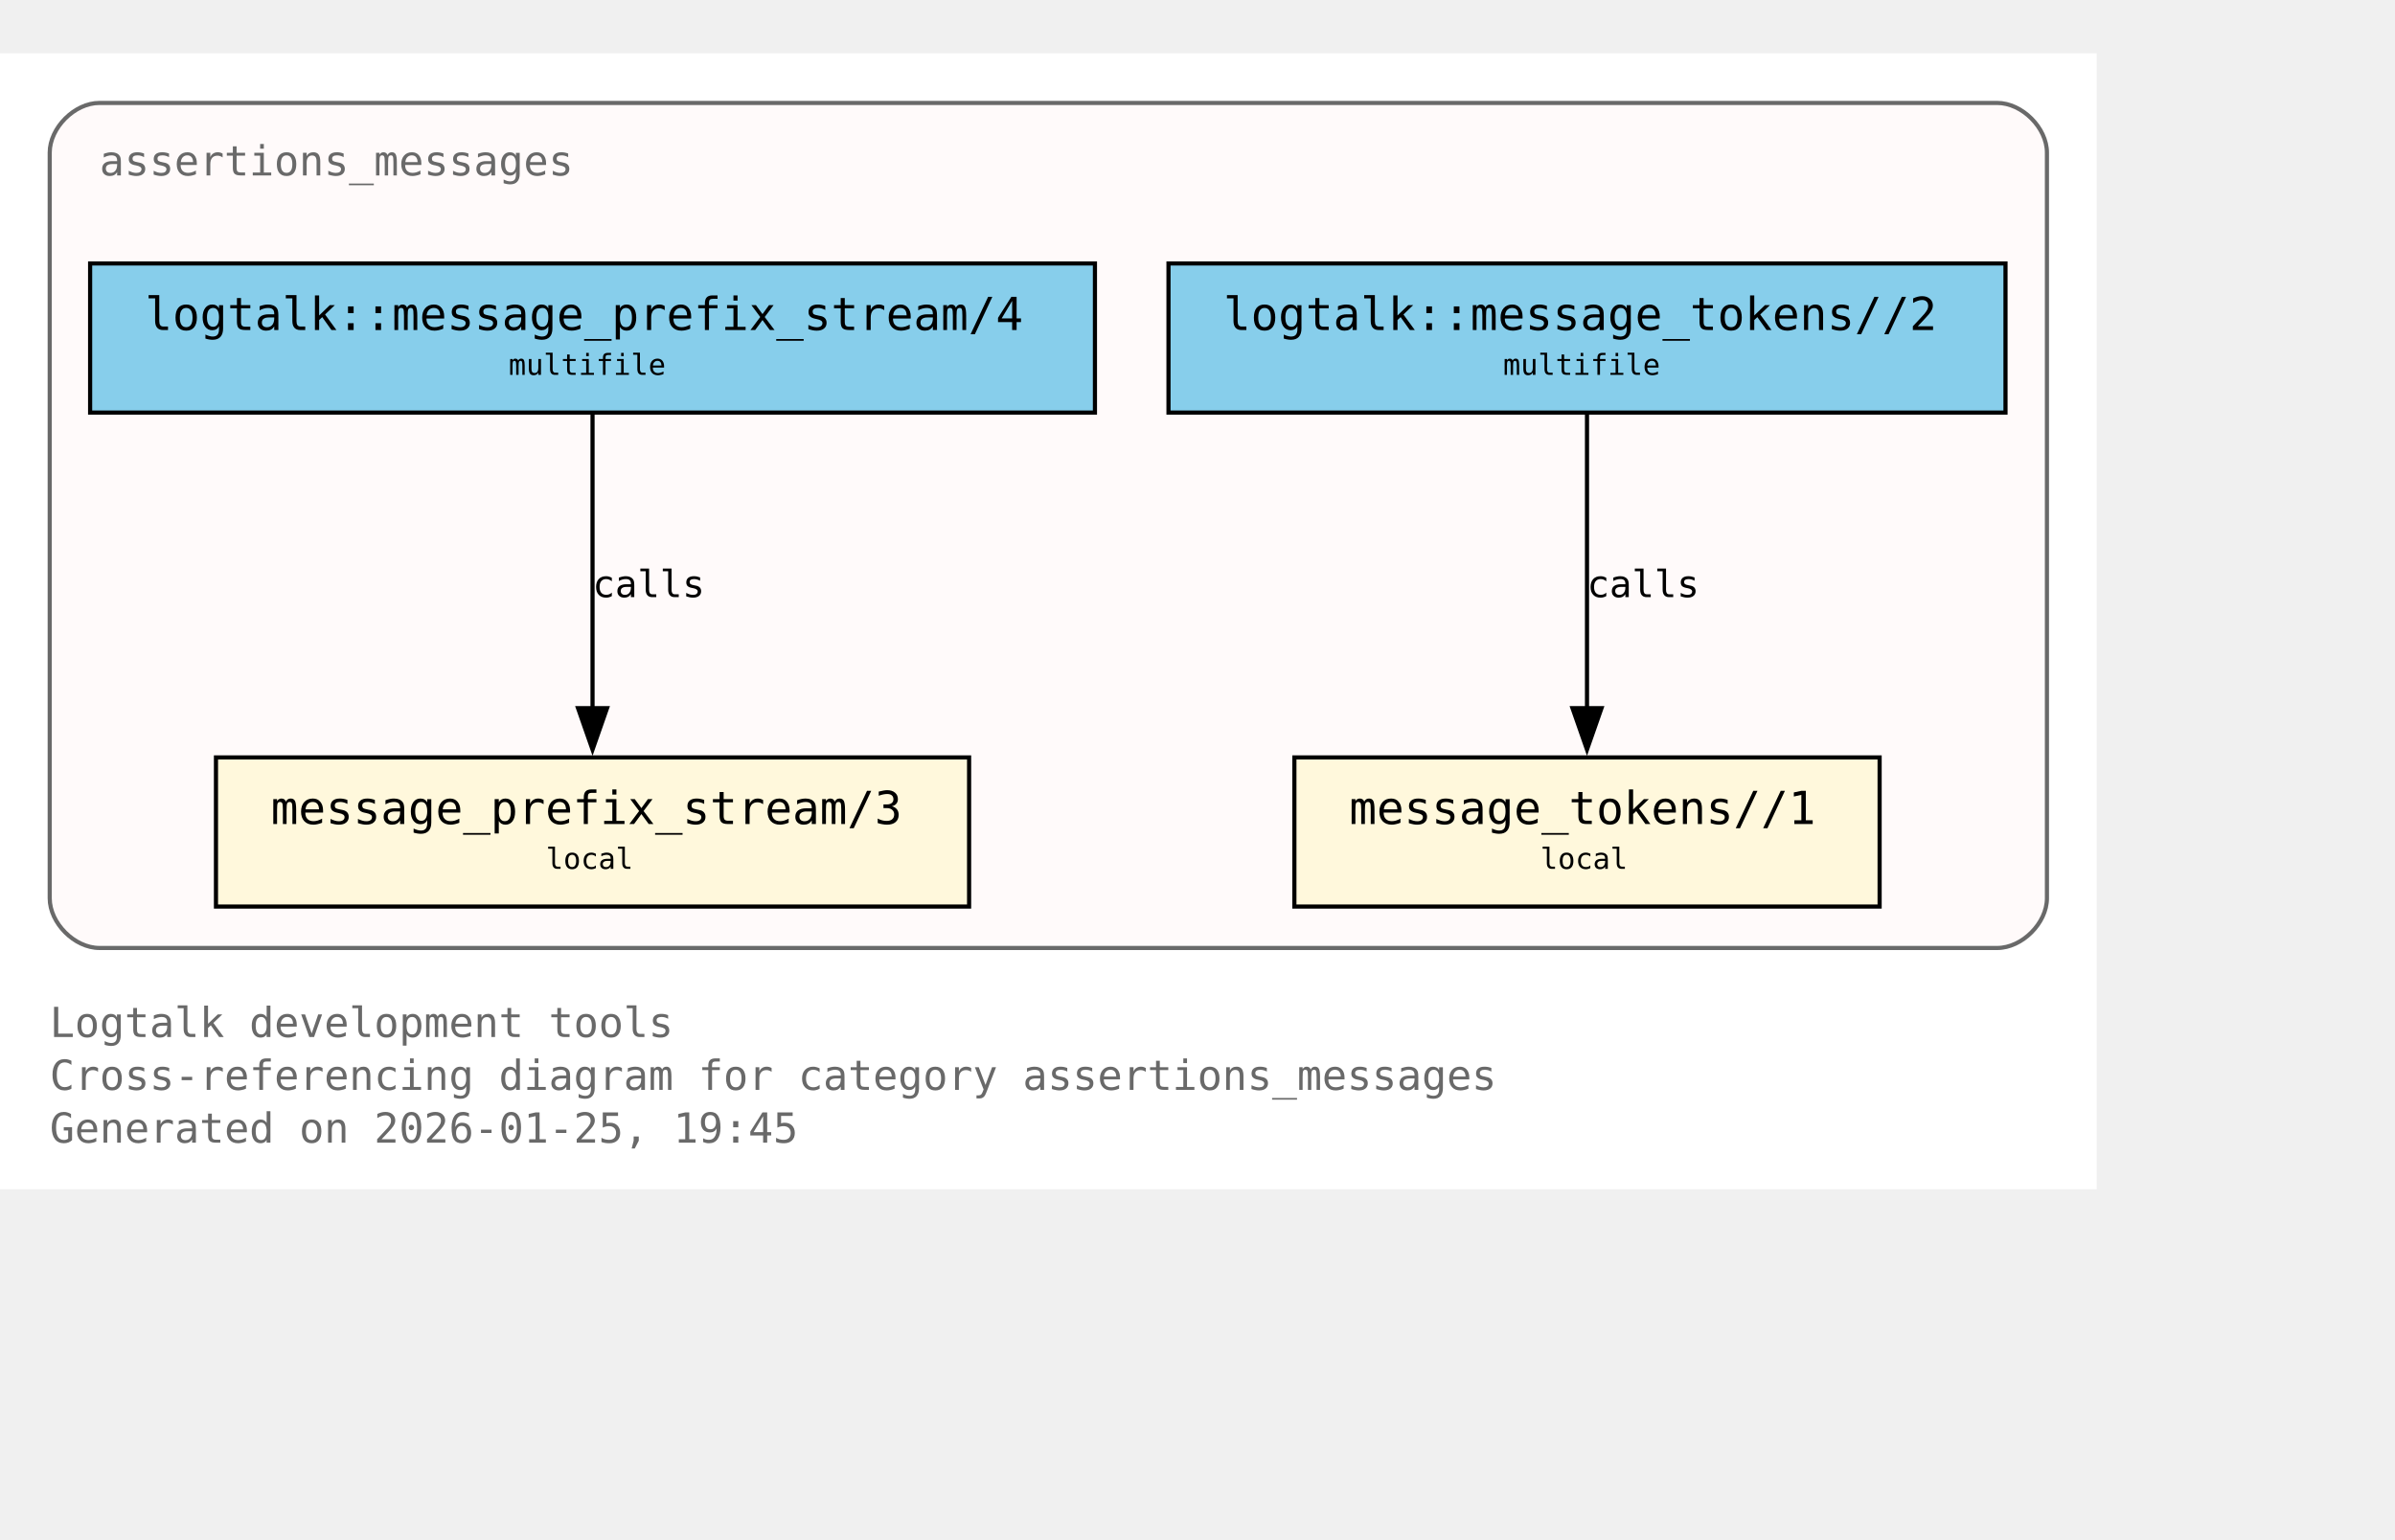
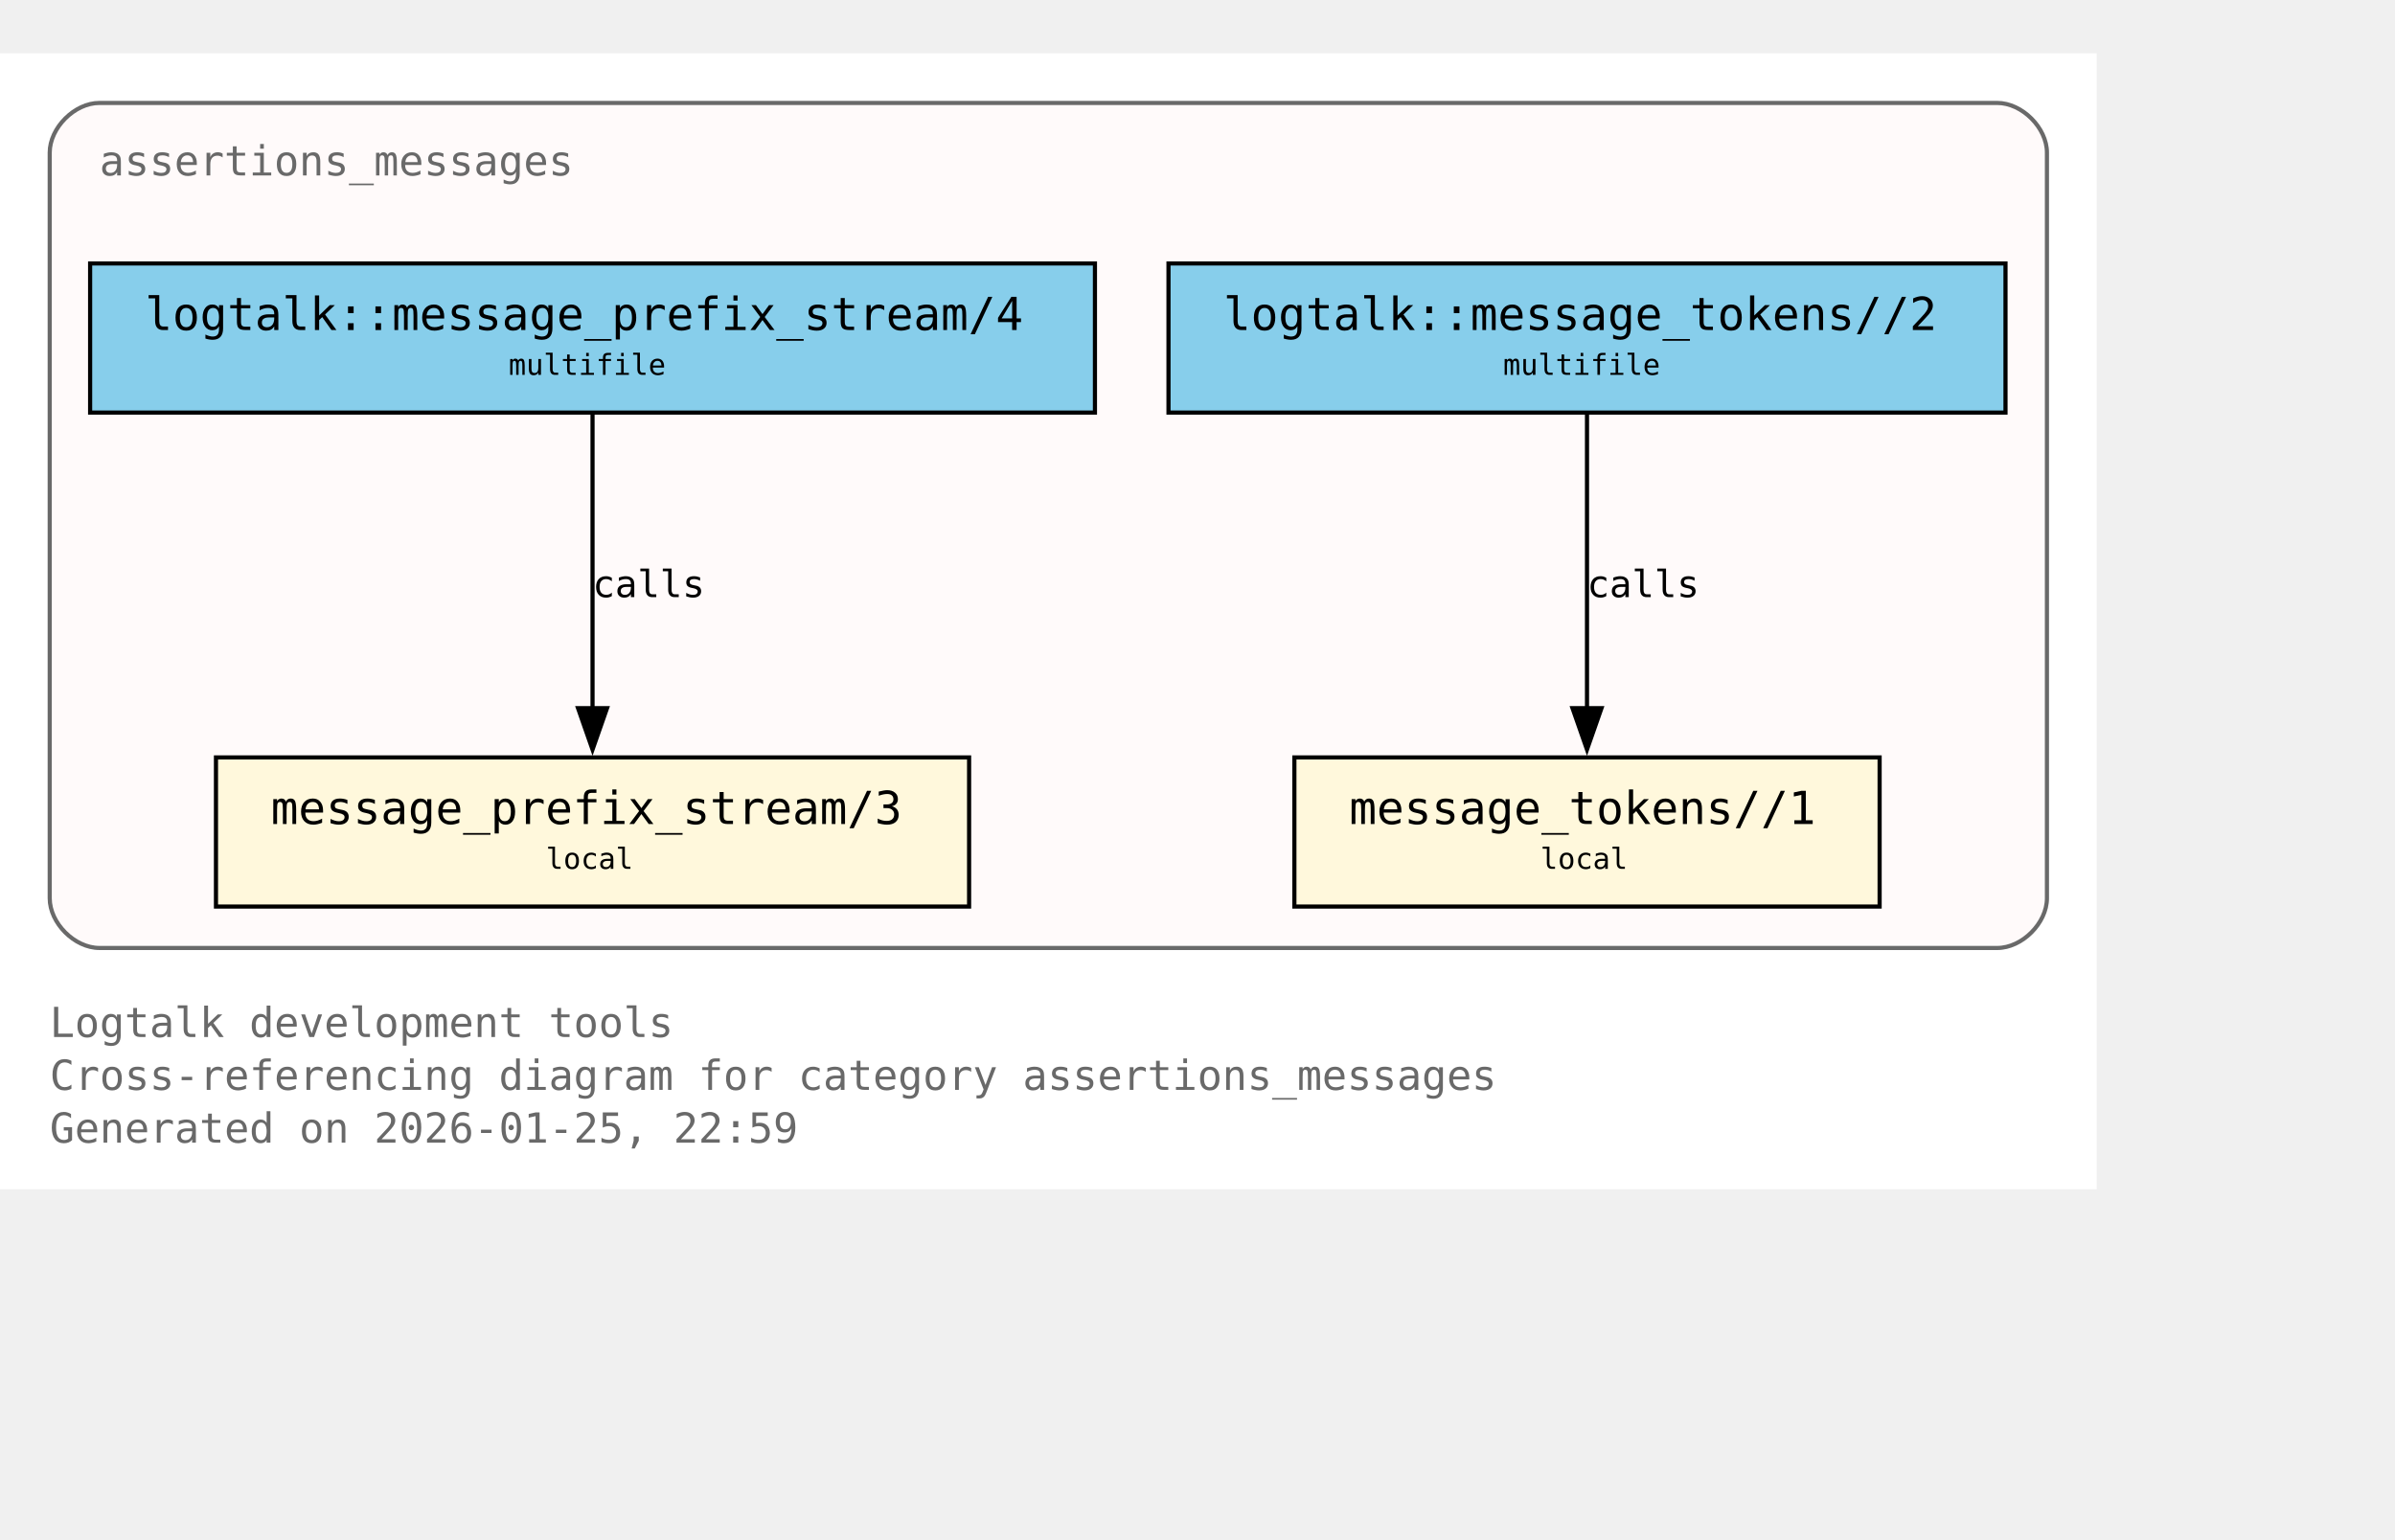
<svg xmlns="http://www.w3.org/2000/svg" xmlns:xlink="http://www.w3.org/1999/xlink" width="650pt" height="418pt" viewBox="72.00 72.00 578.00 346.00">
  <g id="graph0" class="graph" transform="scale(1 1) rotate(0) translate(76 342.25)">
    <polygon fill="white" stroke="none" points="-4,4 -4,-270.25 502,-270.25 502,4 -4,4" />
    <text xml:space="preserve" text-anchor="start" x="8" y="-32.75" font-family="Monospace" font-size="10.00" fill="dimgray">Logtalk development tools</text>
    <text xml:space="preserve" text-anchor="start" x="8" y="-20" font-family="Monospace" font-size="10.00" fill="dimgray">Cross-referencing diagram for category assertions_messages</text>
-     <text xml:space="preserve" text-anchor="start" x="8" y="-7.25" font-family="Monospace" font-size="10.00" fill="dimgray">Generated on 2026-01-25, 19:45</text>
+     <text xml:space="preserve" text-anchor="start" x="8" y="-7.25" font-family="Monospace" font-size="10.00" fill="dimgray">Generated on 2026-01-25, 22:59</text>
    <g id="clust1" class="cluster">
      <g id="a_clust1">
        <a xlink:title="assertions_messages">
          <path fill="snow" stroke="dimgray" d="M20,-54.25C20,-54.25 478,-54.25 478,-54.25 484,-54.25 490,-60.25 490,-66.25 490,-66.25 490,-246.25 490,-246.25 490,-252.25 484,-258.25 478,-258.25 478,-258.25 20,-258.25 20,-258.25 14,-258.25 8,-252.25 8,-246.25 8,-246.25 8,-66.25 8,-66.25 8,-60.25 14,-54.25 20,-54.25" />
          <g id="a_clust1_0">
-             <a xlink:href="https://github.com/LogtalkDotOrg/logtalk3/tree/a8120e7db2c93254a8bb0271a799107daabe6ba1/tools/assertions/assertions_messages.lgt#L22" xlink:title="https://github.com/LogtalkDotOrg/logtalk3/tree/a8120e7db2c93254a8bb0271a799107daabe6ba1/tools/assertions/assertions_messages.lgt#L22">
+             <a xlink:href="https://github.com/LogtalkDotOrg/logtalk3/tree/6ffc3b9ba5c2a4ca127f7362df09b28aa2a20125/tools/assertions/assertions_messages.lgt#L22" xlink:title="https://github.com/LogtalkDotOrg/logtalk3/tree/6ffc3b9ba5c2a4ca127f7362df09b28aa2a20125/tools/assertions/assertions_messages.lgt#L22">
              <text xml:space="preserve" text-anchor="start" x="20" y="-240.75" font-family="Monospace" font-size="10.00" fill="dimgray">assertions_messages</text>
            </a>
          </g>
        </a>
      </g>
    </g>
    <g id="node1" class="node">
      <polygon fill="cornsilk" stroke="black" points="229.88,-100.25 48.12,-100.25 48.12,-64.25 229.88,-64.25 229.88,-100.25" />
      <text xml:space="preserve" text-anchor="start" x="56.12" y="-84.95" font-family="Monospace" font-size="9.00"> </text>
      <g id="a_node1_1">
-         <a xlink:href="https://github.com/LogtalkDotOrg/logtalk3/tree/a8120e7db2c93254a8bb0271a799107daabe6ba1/tools/assertions/assertions_messages.lgt#L42" xlink:title="https://github.com/LogtalkDotOrg/logtalk3/tree/a8120e7db2c93254a8bb0271a799107daabe6ba1/tools/assertions/assertions_messages.lgt#L42">
+         <a xlink:href="https://github.com/LogtalkDotOrg/logtalk3/tree/6ffc3b9ba5c2a4ca127f7362df09b28aa2a20125/tools/assertions/assertions_messages.lgt#L42" xlink:title="https://github.com/LogtalkDotOrg/logtalk3/tree/6ffc3b9ba5c2a4ca127f7362df09b28aa2a20125/tools/assertions/assertions_messages.lgt#L42">
          <text xml:space="preserve" text-anchor="start" x="61.38" y="-84.17" font-family="Monospace" font-size="11.00">message_prefix_stream/3</text>
        </a>
      </g>
      <text xml:space="preserve" text-anchor="start" x="216.62" y="-84.95" font-family="Monospace" font-size="9.00"> </text>
      <text xml:space="preserve" text-anchor="start" x="56.12" y="-72.58" font-family="Monospace" font-size="9.00"> </text>
      <text xml:space="preserve" text-anchor="start" x="127.75" y="-73.35" font-family="Monospace" font-size="7.00">local</text>
      <text xml:space="preserve" text-anchor="start" x="216.62" y="-72.58" font-family="Monospace" font-size="9.00"> </text>
    </g>
    <g id="node2" class="node">
      <polygon fill="cornsilk" stroke="black" points="449.62,-100.25 308.38,-100.25 308.38,-64.25 449.62,-64.25 449.62,-100.25" />
      <text xml:space="preserve" text-anchor="start" x="316.38" y="-84.95" font-family="Monospace" font-size="9.00"> </text>
      <g id="a_node2_2">
-         <a xlink:href="https://github.com/LogtalkDotOrg/logtalk3/tree/a8120e7db2c93254a8bb0271a799107daabe6ba1/tools/assertions/assertions_messages.lgt#L53" xlink:title="https://github.com/LogtalkDotOrg/logtalk3/tree/a8120e7db2c93254a8bb0271a799107daabe6ba1/tools/assertions/assertions_messages.lgt#L53">
+         <a xlink:href="https://github.com/LogtalkDotOrg/logtalk3/tree/6ffc3b9ba5c2a4ca127f7362df09b28aa2a20125/tools/assertions/assertions_messages.lgt#L53" xlink:title="https://github.com/LogtalkDotOrg/logtalk3/tree/6ffc3b9ba5c2a4ca127f7362df09b28aa2a20125/tools/assertions/assertions_messages.lgt#L53">
          <text xml:space="preserve" text-anchor="start" x="321.62" y="-84.17" font-family="Monospace" font-size="11.00">message_tokens//1</text>
        </a>
      </g>
      <text xml:space="preserve" text-anchor="start" x="436.38" y="-84.95" font-family="Monospace" font-size="9.00"> </text>
      <text xml:space="preserve" text-anchor="start" x="316.38" y="-72.58" font-family="Monospace" font-size="9.00"> </text>
      <text xml:space="preserve" text-anchor="start" x="367.75" y="-73.35" font-family="Monospace" font-size="7.00">local</text>
      <text xml:space="preserve" text-anchor="start" x="436.38" y="-72.58" font-family="Monospace" font-size="9.00"> </text>
    </g>
    <g id="node3" class="node">
      <polygon fill="skyblue" stroke="black" points="260.25,-219.5 17.75,-219.5 17.75,-183.5 260.25,-183.5 260.25,-219.5" />
      <text xml:space="preserve" text-anchor="start" x="25.75" y="-204.2" font-family="Monospace" font-size="9.00"> </text>
      <g id="a_node3_3">
-         <a xlink:href="https://github.com/LogtalkDotOrg/logtalk3/tree/a8120e7db2c93254a8bb0271a799107daabe6ba1/tools/assertions/assertions_messages.lgt#L38" xlink:title="https://github.com/LogtalkDotOrg/logtalk3/tree/a8120e7db2c93254a8bb0271a799107daabe6ba1/tools/assertions/assertions_messages.lgt#L38">
+         <a xlink:href="https://github.com/LogtalkDotOrg/logtalk3/tree/6ffc3b9ba5c2a4ca127f7362df09b28aa2a20125/tools/assertions/assertions_messages.lgt#L38" xlink:title="https://github.com/LogtalkDotOrg/logtalk3/tree/6ffc3b9ba5c2a4ca127f7362df09b28aa2a20125/tools/assertions/assertions_messages.lgt#L38">
          <text xml:space="preserve" text-anchor="start" x="31" y="-203.43" font-family="Monospace" font-size="11.00">logtalk::message_prefix_stream/4</text>
        </a>
      </g>
      <text xml:space="preserve" text-anchor="start" x="247" y="-204.2" font-family="Monospace" font-size="9.00"> </text>
      <text xml:space="preserve" text-anchor="start" x="25.75" y="-191.82" font-family="Monospace" font-size="9.00"> </text>
      <text xml:space="preserve" text-anchor="start" x="118.75" y="-192.6" font-family="Monospace" font-size="7.00">multifile</text>
      <text xml:space="preserve" text-anchor="start" x="247" y="-191.82" font-family="Monospace" font-size="9.00"> </text>
    </g>
    <g id="edge1" class="edge">
      <g id="a_edge1">
-         <a xlink:href="https://github.com/LogtalkDotOrg/logtalk3/tree/a8120e7db2c93254a8bb0271a799107daabe6ba1/tools/assertions/assertions_messages.lgt#L38" xlink:title="calls">
+         <a xlink:href="https://github.com/LogtalkDotOrg/logtalk3/tree/6ffc3b9ba5c2a4ca127f7362df09b28aa2a20125/tools/assertions/assertions_messages.lgt#L38" xlink:title="calls">
          <path fill="none" stroke="black" d="M139,-183.2C139,-164.5 139,-134.37 139,-112.08" />
          <polygon fill="black" stroke="black" points="142.5,-112.14 139,-102.14 135.5,-112.14 142.5,-112.14" />
        </a>
      </g>
      <g id="a_edge1-label">
-         <a xlink:href="https://github.com/LogtalkDotOrg/logtalk3/tree/a8120e7db2c93254a8bb0271a799107daabe6ba1/tools/assertions/assertions_messages.lgt#L38" xlink:title="https://github.com/LogtalkDotOrg/logtalk3/tree/a8120e7db2c93254a8bb0271a799107daabe6ba1/tools/assertions/assertions_messages.lgt#L38">
+         <a xlink:href="https://github.com/LogtalkDotOrg/logtalk3/tree/6ffc3b9ba5c2a4ca127f7362df09b28aa2a20125/tools/assertions/assertions_messages.lgt#L38" xlink:title="https://github.com/LogtalkDotOrg/logtalk3/tree/6ffc3b9ba5c2a4ca127f7362df09b28aa2a20125/tools/assertions/assertions_messages.lgt#L38">
          <text xml:space="preserve" text-anchor="start" x="139" y="-138.95" font-family="Monospace" font-size="9.00">calls</text>
        </a>
      </g>
    </g>
    <g id="node4" class="node">
      <polygon fill="skyblue" stroke="black" points="480,-219.5 278,-219.5 278,-183.5 480,-183.5 480,-219.5" />
      <text xml:space="preserve" text-anchor="start" x="286" y="-204.2" font-family="Monospace" font-size="9.00"> </text>
      <g id="a_node4_4">
-         <a xlink:href="https://github.com/LogtalkDotOrg/logtalk3/tree/a8120e7db2c93254a8bb0271a799107daabe6ba1/tools/assertions/assertions_messages.lgt#L49" xlink:title="https://github.com/LogtalkDotOrg/logtalk3/tree/a8120e7db2c93254a8bb0271a799107daabe6ba1/tools/assertions/assertions_messages.lgt#L49">
+         <a xlink:href="https://github.com/LogtalkDotOrg/logtalk3/tree/6ffc3b9ba5c2a4ca127f7362df09b28aa2a20125/tools/assertions/assertions_messages.lgt#L49" xlink:title="https://github.com/LogtalkDotOrg/logtalk3/tree/6ffc3b9ba5c2a4ca127f7362df09b28aa2a20125/tools/assertions/assertions_messages.lgt#L49">
          <text xml:space="preserve" text-anchor="start" x="291.25" y="-203.43" font-family="Monospace" font-size="11.00">logtalk::message_tokens//2</text>
        </a>
      </g>
      <text xml:space="preserve" text-anchor="start" x="466.75" y="-204.2" font-family="Monospace" font-size="9.00"> </text>
      <text xml:space="preserve" text-anchor="start" x="286" y="-191.82" font-family="Monospace" font-size="9.00"> </text>
      <text xml:space="preserve" text-anchor="start" x="358.75" y="-192.6" font-family="Monospace" font-size="7.00">multifile</text>
      <text xml:space="preserve" text-anchor="start" x="466.75" y="-191.82" font-family="Monospace" font-size="9.00"> </text>
    </g>
    <g id="edge2" class="edge">
      <g id="a_edge2">
-         <a xlink:href="https://github.com/LogtalkDotOrg/logtalk3/tree/a8120e7db2c93254a8bb0271a799107daabe6ba1/tools/assertions/assertions_messages.lgt#L49" xlink:title="calls">
+         <a xlink:href="https://github.com/LogtalkDotOrg/logtalk3/tree/6ffc3b9ba5c2a4ca127f7362df09b28aa2a20125/tools/assertions/assertions_messages.lgt#L49" xlink:title="calls">
          <path fill="none" stroke="black" d="M379,-183.2C379,-164.5 379,-134.37 379,-112.08" />
          <polygon fill="black" stroke="black" points="382.5,-112.14 379,-102.14 375.5,-112.14 382.5,-112.14" />
        </a>
      </g>
      <g id="a_edge2-label">
-         <a xlink:href="https://github.com/LogtalkDotOrg/logtalk3/tree/a8120e7db2c93254a8bb0271a799107daabe6ba1/tools/assertions/assertions_messages.lgt#L49" xlink:title="https://github.com/LogtalkDotOrg/logtalk3/tree/a8120e7db2c93254a8bb0271a799107daabe6ba1/tools/assertions/assertions_messages.lgt#L49">
+         <a xlink:href="https://github.com/LogtalkDotOrg/logtalk3/tree/6ffc3b9ba5c2a4ca127f7362df09b28aa2a20125/tools/assertions/assertions_messages.lgt#L49" xlink:title="https://github.com/LogtalkDotOrg/logtalk3/tree/6ffc3b9ba5c2a4ca127f7362df09b28aa2a20125/tools/assertions/assertions_messages.lgt#L49">
          <text xml:space="preserve" text-anchor="start" x="379" y="-138.95" font-family="Monospace" font-size="9.00">calls</text>
        </a>
      </g>
    </g>
  </g>
</svg>
